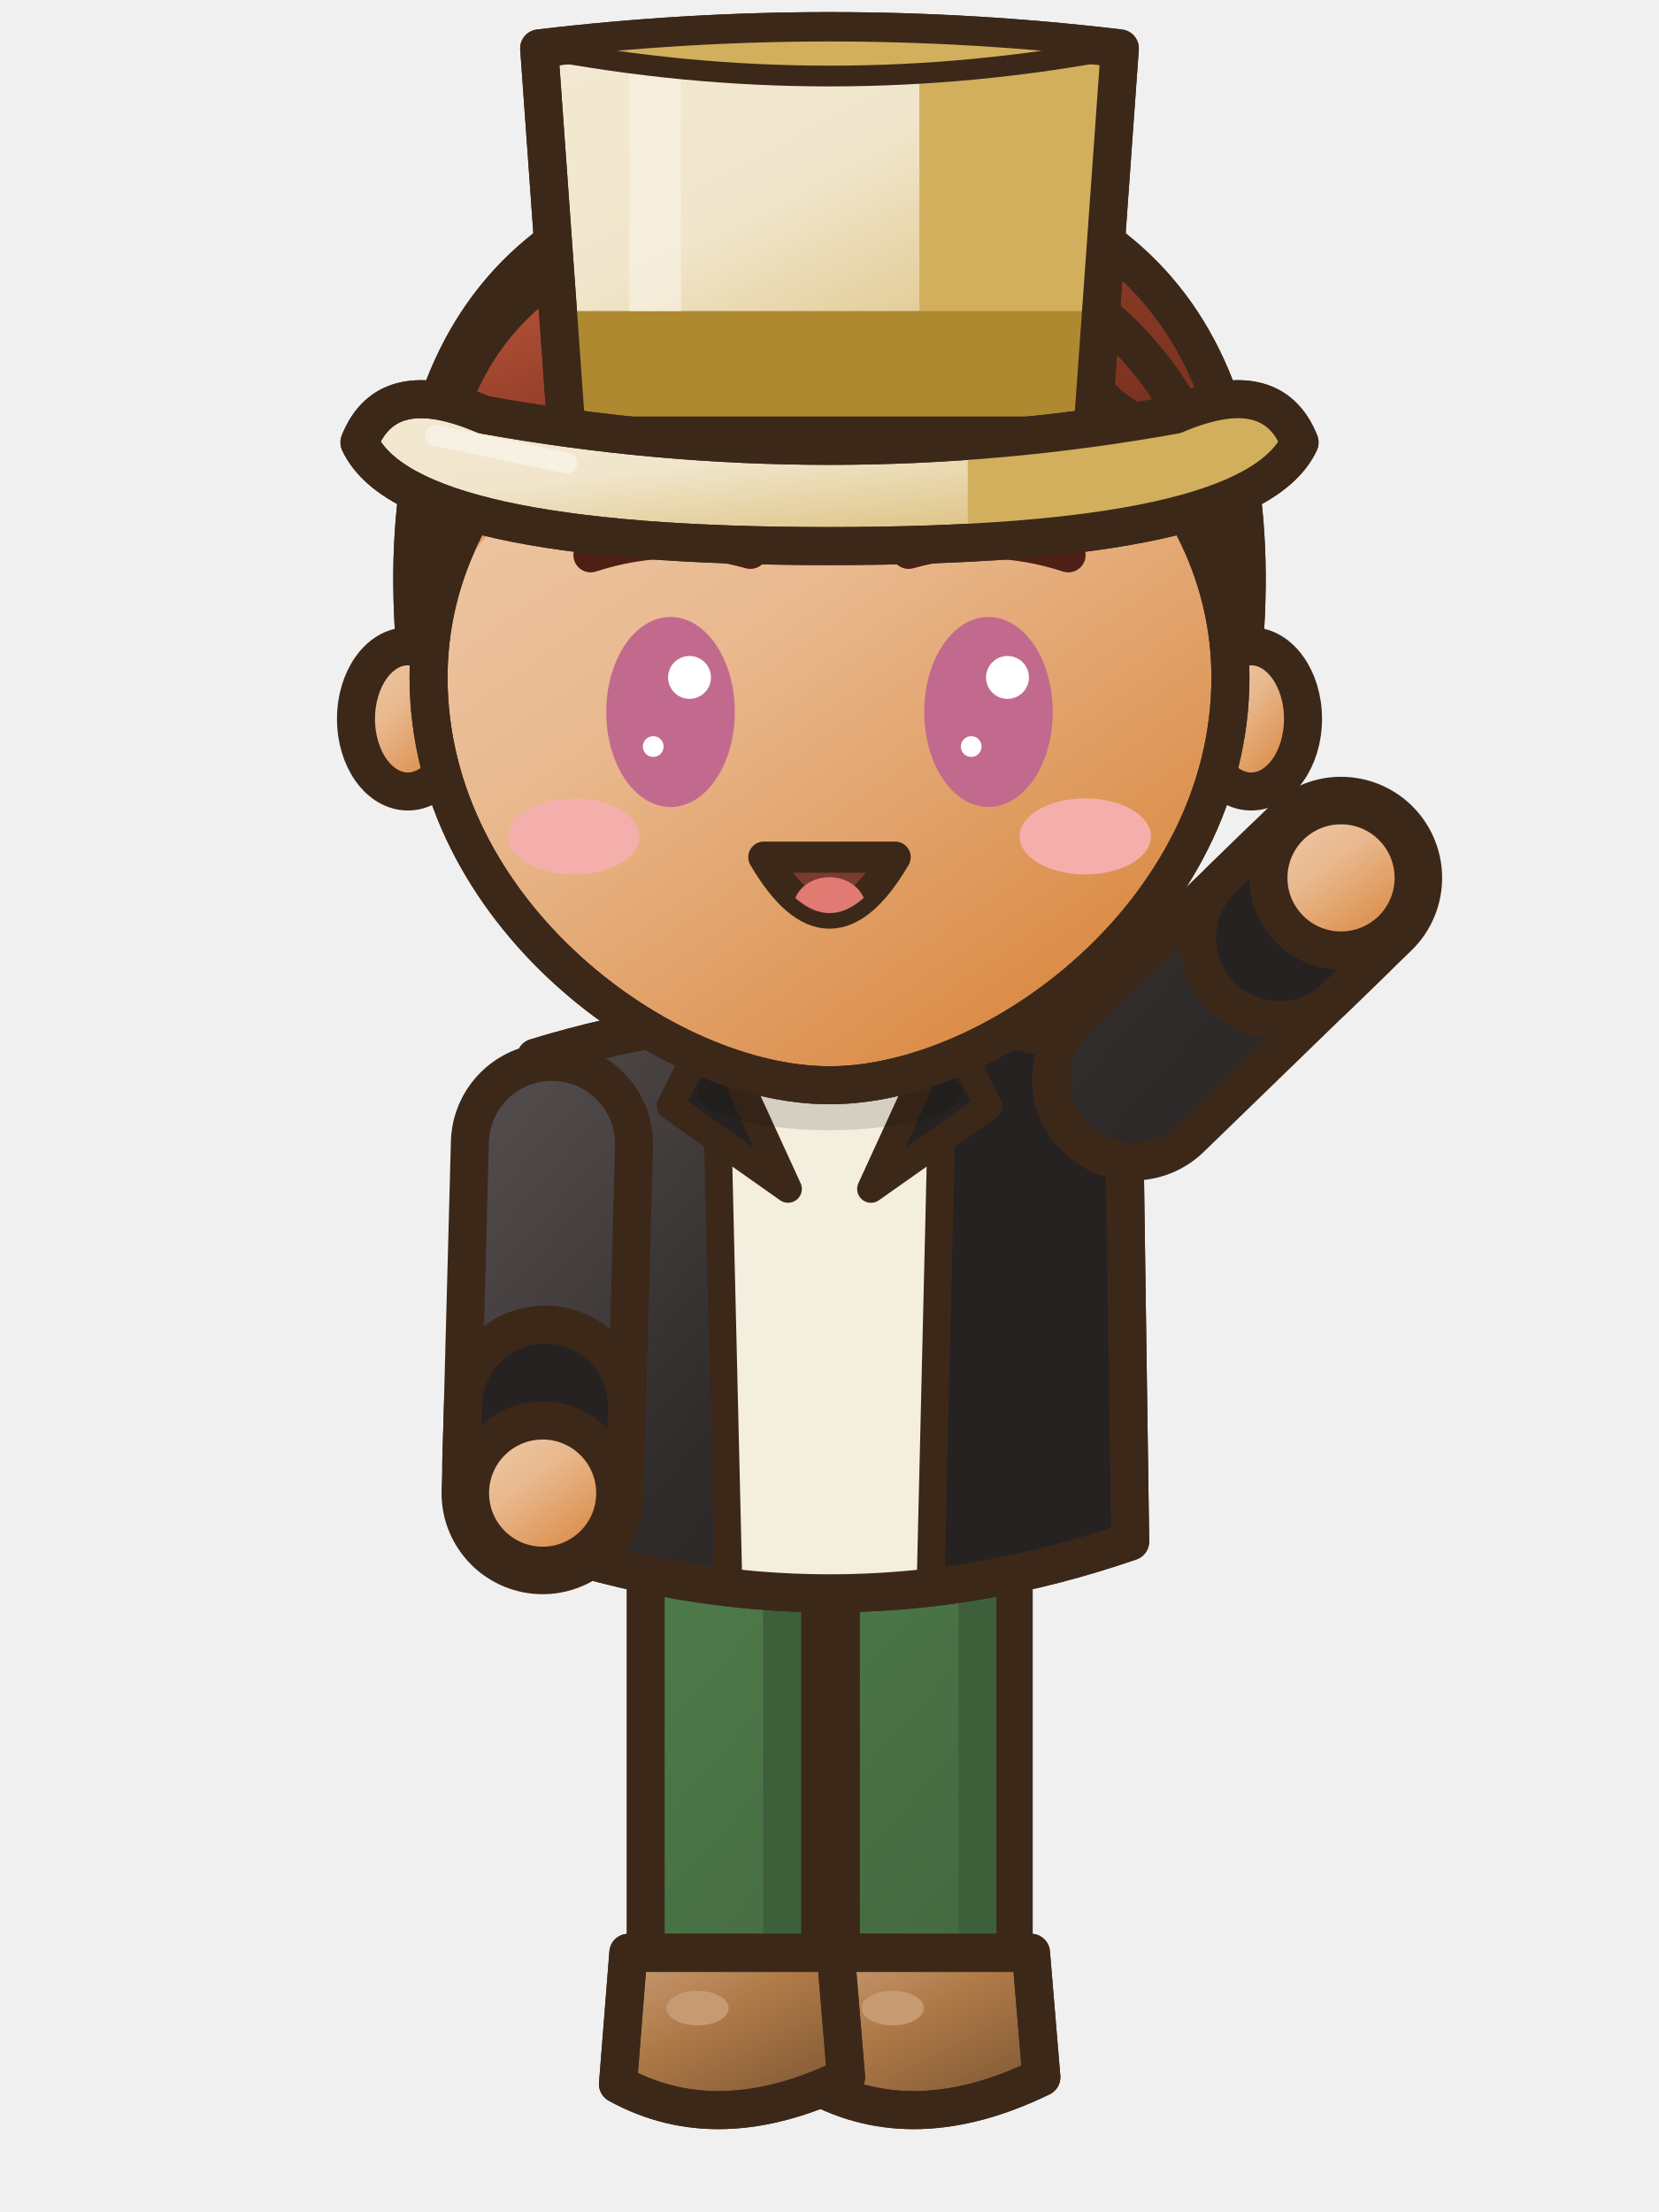
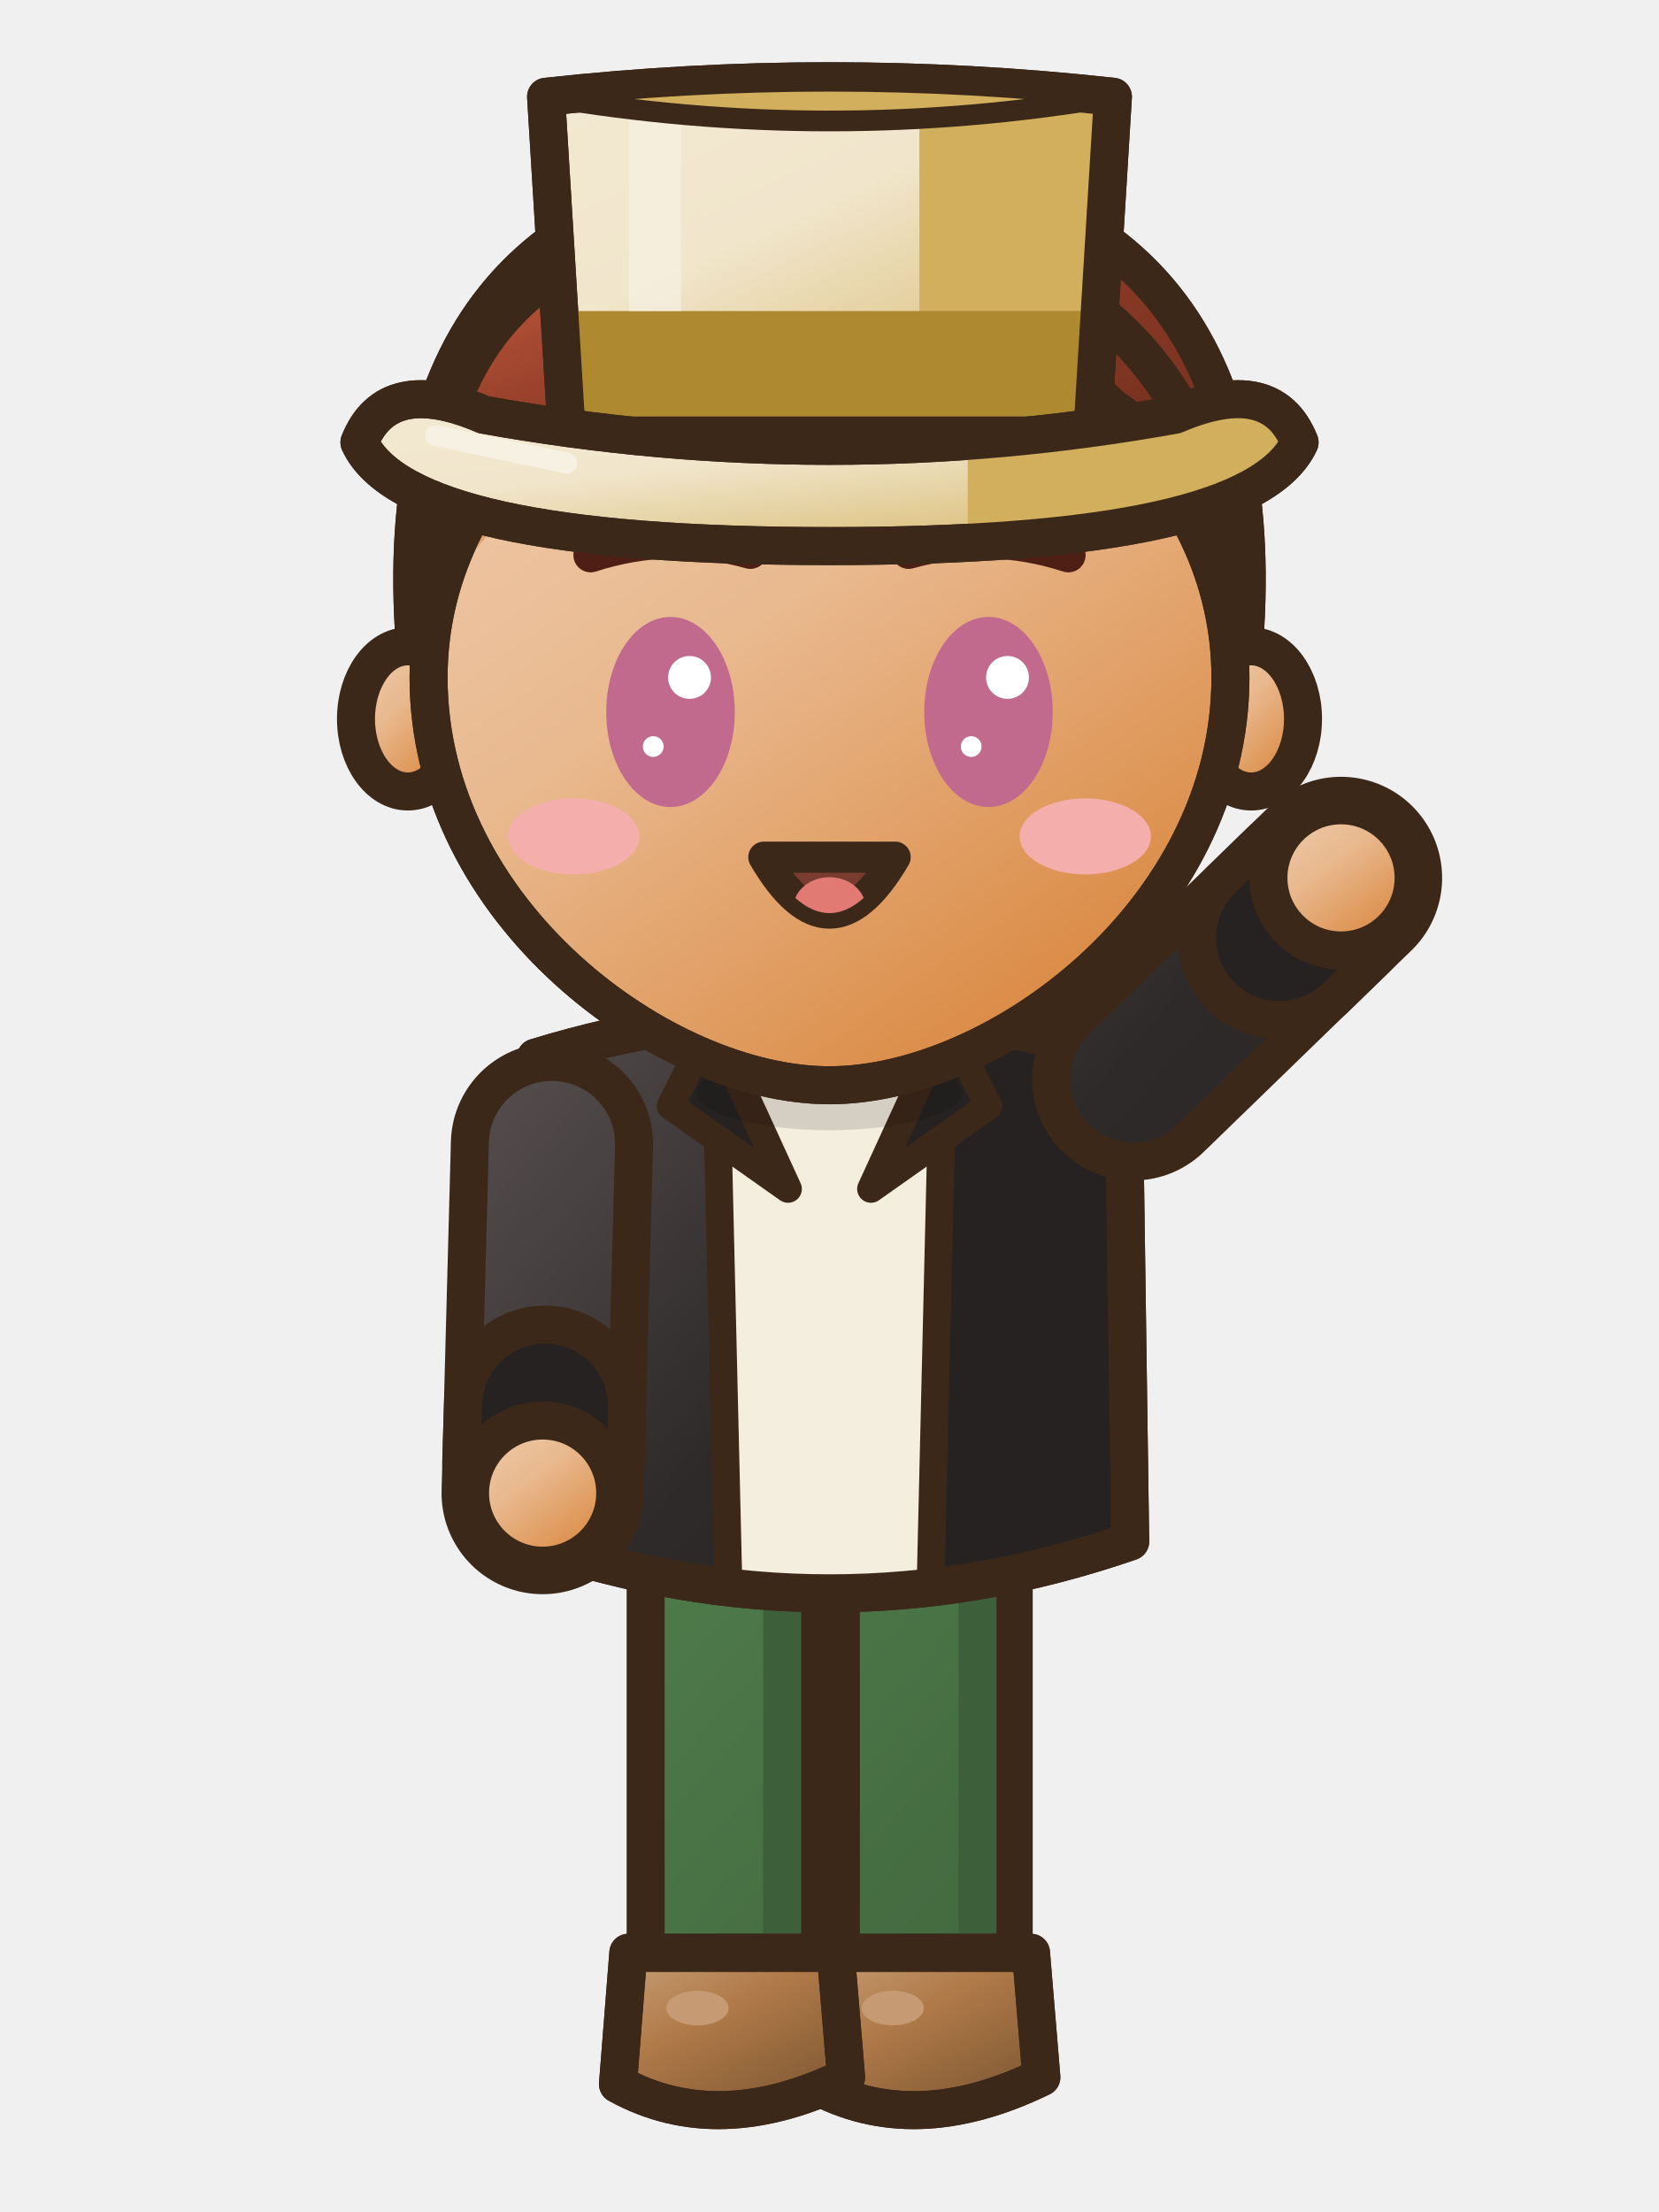
<svg xmlns="http://www.w3.org/2000/svg" width="48" height="64" viewBox="0 0 48 64">
  <defs>
    <linearGradient id="v10frontsalut2G0" x1="0" y1="0" x2="0.75" y2="1">
      <stop offset="0" stop-color="#EFCDAE" />
      <stop offset="0.45" stop-color="#E9B98F" />
      <stop offset="1" stop-color="#D9863D" />
    </linearGradient>
    <linearGradient id="v10frontsalut2G0t" gradientUnits="userSpaceOnUse" x1="4" y1="2" x2="42" y2="60">
      <stop offset="0" stop-color="#EFCDAE" />
      <stop offset="0.45" stop-color="#E9B98F" />
      <stop offset="1" stop-color="#D9863D" />
    </linearGradient>
    <linearGradient id="v10frontsalut2G1" x1="0" y1="0" x2="0.75" y2="1">
      <stop offset="0" stop-color="#CD5F44" />
      <stop offset="0.45" stop-color="#8E3B26" />
      <stop offset="1" stop-color="#692C1C" />
    </linearGradient>
    <linearGradient id="v10frontsalut2G1t" gradientUnits="userSpaceOnUse" x1="4" y1="2" x2="42" y2="60">
      <stop offset="0" stop-color="#CD5F44" />
      <stop offset="0.45" stop-color="#8E3B26" />
      <stop offset="1" stop-color="#692C1C" />
    </linearGradient>
    <linearGradient id="v10frontsalut2G2" x1="0" y1="0" x2="0.75" y2="1">
      <stop offset="0" stop-color="#6C6262" />
      <stop offset="0.45" stop-color="#2E2A2A" />
      <stop offset="1" stop-color="#1F1D1D" />
    </linearGradient>
    <linearGradient id="v10frontsalut2G2t" gradientUnits="userSpaceOnUse" x1="6" y1="28" x2="42" y2="60">
      <stop offset="0" stop-color="#6C6262" />
      <stop offset="0.45" stop-color="#2E2A2A" />
      <stop offset="1" stop-color="#1F1D1D" />
    </linearGradient>
    <linearGradient id="v10frontsalut2G3" x1="0" y1="0" x2="0.75" y2="1">
      <stop offset="0" stop-color="#77AA72" />
      <stop offset="0.45" stop-color="#4E7A4A" />
      <stop offset="1" stop-color="#3A5A37" />
    </linearGradient>
    <linearGradient id="v10frontsalut2G3t" gradientUnits="userSpaceOnUse" x1="6" y1="28" x2="42" y2="60">
      <stop offset="0" stop-color="#77AA72" />
      <stop offset="0.45" stop-color="#4E7A4A" />
      <stop offset="1" stop-color="#3A5A37" />
    </linearGradient>
    <linearGradient id="v10frontsalut2G4" x1="0" y1="0" x2="0.75" y2="1">
      <stop offset="0" stop-color="#C89F79" />
      <stop offset="0.45" stop-color="#B07A48" />
      <stop offset="1" stop-color="#825A35" />
    </linearGradient>
    <linearGradient id="v10frontsalut2G4t" gradientUnits="userSpaceOnUse" x1="4" y1="2" x2="42" y2="60">
      <stop offset="0" stop-color="#C89F79" />
      <stop offset="0.45" stop-color="#B07A48" />
      <stop offset="1" stop-color="#825A35" />
    </linearGradient>
    <linearGradient id="v10frontsalut2G5" x1="0" y1="0" x2="0.75" y2="1">
      <stop offset="0" stop-color="#C79480" />
      <stop offset="0.45" stop-color="#B16B4E" />
      <stop offset="1" stop-color="#834F3A" />
    </linearGradient>
    <linearGradient id="v10frontsalut2G5t" gradientUnits="userSpaceOnUse" x1="4" y1="2" x2="42" y2="60">
      <stop offset="0" stop-color="#C79480" />
      <stop offset="0.45" stop-color="#B16B4E" />
      <stop offset="1" stop-color="#834F3A" />
    </linearGradient>
    <linearGradient id="v10frontsalut2G6" x1="0" y1="0" x2="0.75" y2="1">
      <stop offset="0" stop-color="#F3E9D2" />
      <stop offset="0.45" stop-color="#F1E6CC" />
      <stop offset="1" stop-color="#D8BA71" />
    </linearGradient>
    <linearGradient id="v10frontsalut2G6t" gradientUnits="userSpaceOnUse" x1="4" y1="2" x2="42" y2="60">
      <stop offset="0" stop-color="#F3E9D2" />
      <stop offset="0.45" stop-color="#F1E6CC" />
      <stop offset="1" stop-color="#D8BA71" />
    </linearGradient>
  </defs>
  <g transform="translate(0 0)">
    <rect x="24.33" y="42.5" width="5" height="15.2" rx="1.6" fill="url(#v10frontsalut2G3t)" stroke="#3C2819" stroke-width="1.1" stroke-linejoin="round" stroke-linecap="round" />
    <rect x="27.73" y="43.1" width="1.1" height="13.6" rx="0.5" fill="#3D5F3A" />
    <path d="M23.83,56.5 L29.83,56.5 L30.13,60.1 Q26.43,61.9 23.53,60.3 Z" fill="url(#v10frontsalut2G4)" stroke="#3C2819" stroke-width="1.1" stroke-linejoin="round" stroke-linecap="round" />
    <clipPath id="v10frontsalut2s268565">
      <path d="M23.83,56.5 L29.83,56.5 L30.13,60.1 Q26.43,61.9 23.53,60.3 Z" />
    </clipPath>
    <g clip-path="url(#v10frontsalut2s268565)">
      <path d="M23.43,59.8 Q26.43,61.5 30.23,59.6 L30.23,62.1 L23.43,62.1 Z" fill="#7F5834" />
    </g>
    <path d="M23.83,56.5 L29.83,56.5 L30.13,60.1 Q26.43,61.9 23.53,60.3 Z" fill="none" stroke="#3C2819" stroke-width="1.1" stroke-linejoin="round" stroke-linecap="round" />
    <ellipse cx="25.83" cy="58.1" rx="0.9" ry="0.5" fill="#C69B74" stroke="none" />
    <rect x="18.68" y="42.5" width="5" height="15.2" rx="1.6" fill="url(#v10frontsalut2G3t)" stroke="#3C2819" stroke-width="1.1" stroke-linejoin="round" stroke-linecap="round" />
    <rect x="22.08" y="43.1" width="1.1" height="13.6" rx="0.5" fill="#3D5F3A" />
    <path d="M18.18,56.5 L24.18,56.5 L24.48,60.1 Q20.78,61.9 17.88,60.3 Z" fill="url(#v10frontsalut2G4)" stroke="#3C2819" stroke-width="1.1" stroke-linejoin="round" stroke-linecap="round" />
    <clipPath id="v10frontsalut2s212565">
      <path d="M18.18,56.5 L24.18,56.5 L24.48,60.1 Q20.78,61.9 17.88,60.3 Z" />
    </clipPath>
    <g clip-path="url(#v10frontsalut2s212565)">
      <path d="M17.78,59.8 Q20.78,61.5 24.58,59.6 L24.58,62.1 L17.78,62.1 Z" fill="#7F5834" />
    </g>
    <path d="M18.18,56.5 L24.18,56.5 L24.48,60.1 Q20.78,61.9 17.88,60.3 Z" fill="none" stroke="#3C2819" stroke-width="1.1" stroke-linejoin="round" stroke-linecap="round" />
    <ellipse cx="20.18" cy="58.1" rx="0.9" ry="0.5" fill="#C69B74" stroke="none" />
    <g transform="translate(0 -2)">
      <path d="M15.5,32.6 Q24,30 32.5,32.6 Q32.6,39.6 32.7,46.6 Q24,49.6 15.3,46.6 Q15.4,39.6 15.5,32.6 Z" fill="url(#v10frontsalut2G2t)" stroke="#3C2819" stroke-width="1.1" stroke-linejoin="round" stroke-linecap="round" />
      <clipPath id="v10frontsalut2t">
        <path d="M15.5,32.6 Q24,30 32.5,32.6 Q32.6,39.6 32.7,46.6 Q24,49.6 15.3,46.6 Q15.4,39.6 15.5,32.6 Z" />
      </clipPath>
      <g clip-path="url(#v10frontsalut2t)">
        <rect x="27.2" y="30" width="14" height="22" fill="#262222" />
        <path d="M8,46 Q24,49 40,46 L40,52 L8,52 Z" fill="#262222" />
        <rect x="15.6" y="34" width="1.3" height="10" rx="0.6" fill="#6C6262" />
        <path d="M20.6,31.6 L27.4,31.6 L27,49 L21,49 Z" fill="#F4EEDF" />
        <line x1="20.7" y1="32" x2="21.1" y2="48.8" stroke="#3C2819" stroke-width="0.8" stroke-linecap="round" />
        <line x1="27.3" y1="32" x2="26.9" y2="48.8" stroke="#3C2819" stroke-width="0.8" stroke-linecap="round" />
      </g>
      <path d="M15.5,32.6 Q24,30 32.5,32.6 Q32.6,39.6 32.7,46.6 Q24,49.6 15.3,46.6 Q15.4,39.6 15.5,32.6 Z" fill="none" stroke="#3C2819" stroke-width="1.1" stroke-linejoin="round" stroke-linecap="round" />
      <path d="M20.6,31.6 L22.8,36.4 L19.4,34 Z" fill="#262222" stroke="#3C2819" stroke-width="0.8" stroke-linejoin="round" stroke-linecap="round" />
      <path d="M27.4,31.6 L25.2,36.4 L28.6,34 Z" fill="#262222" stroke="#3C2819" stroke-width="0.8" stroke-linejoin="round" stroke-linecap="round" />
    </g>
    <ellipse cx="24" cy="31.6" rx="3.84" ry="1.1" fill="rgba(0,0,0,.13)" stroke="none" />
    <path d="M15.97,33.1 L15.7,43.2" fill="none" stroke="#3C2819" stroke-width="5.85" stroke-linecap="round" stroke-linejoin="round" />
    <path d="M15.97,33.1 L15.7,43.2" fill="none" stroke="url(#v10frontsalut2G2t)" stroke-width="3.65" stroke-linecap="round" stroke-linejoin="round" />
    <line x1="15.77" y1="40.7" x2="15.72" y2="42.3" stroke="#3C2819" stroke-width="5.85" stroke-linecap="round" />
    <line x1="15.77" y1="40.7" x2="15.72" y2="42.3" stroke="#262222" stroke-width="3.65" stroke-linecap="round" />
    <ellipse cx="15.7" cy="43.2" rx="2.1" ry="2.1" fill="url(#v10frontsalut2G0)" stroke="#3C2819" stroke-width="1.1" stroke-linejoin="round" stroke-linecap="round" />
    <path d="M32.79,31.23 L38.8,25.4" fill="none" stroke="#3C2819" stroke-width="5.85" stroke-linecap="round" stroke-linejoin="round" />
    <path d="M32.79,31.23 L38.8,25.4" fill="none" stroke="url(#v10frontsalut2G2t)" stroke-width="3.65" stroke-linecap="round" stroke-linejoin="round" />
    <line x1="37.01" y1="27.14" x2="38.15" y2="26.03" stroke="#3C2819" stroke-width="5.85" stroke-linecap="round" />
    <line x1="37.01" y1="27.14" x2="38.15" y2="26.03" stroke="#262222" stroke-width="3.65" stroke-linecap="round" />
    <ellipse cx="38.8" cy="25.4" rx="2.1" ry="2.1" fill="url(#v10frontsalut2G0)" stroke="#3C2819" stroke-width="1.1" stroke-linejoin="round" stroke-linecap="round" />
    <g transform="translate(0 -2)">
      <path d="M12,20.6 Q11,7.2 24,6.6 Q37,7.2 36,20.6 Q35.4,22 34.6,22 L13.4,22 Q12.6,22 12,20.6 Z" fill="url(#v10frontsalut2G1)" stroke="#3C2819" stroke-width="1.1" stroke-linejoin="round" stroke-linecap="round" />
      <clipPath id="v10frontsalut2h">
        <path d="M12,20.6 Q11,7.2 24,6.6 Q37,7.2 36,20.6 Q35.4,22 34.6,22 L13.4,22 Q12.6,22 12,20.6 Z" />
      </clipPath>
      <g clip-path="url(#v10frontsalut2h)">
        <rect x="8" y="24.6" width="32" height="10" fill="#692C1C" />
      </g>
      <path d="M12,20.6 Q11,7.2 24,6.6 Q37,7.2 36,20.6 Q35.4,22 34.6,22 L13.4,22 Q12.6,22 12,20.6 Z" fill="none" stroke="#3C2819" stroke-width="1.1" stroke-linejoin="round" stroke-linecap="round" />
      <ellipse cx="11.8" cy="22.8" rx="1.5" ry="2.1" fill="url(#v10frontsalut2G0)" stroke="#3C2819" stroke-width="1.1" stroke-linejoin="round" stroke-linecap="round" />
      <ellipse cx="36.2" cy="22.8" rx="1.5" ry="2.1" fill="url(#v10frontsalut2G0)" stroke="#3C2819" stroke-width="1.1" stroke-linejoin="round" stroke-linecap="round" />
      <path d="M12.4,21.6 C12.4,28.4 19.2,33.4 24,33.4 C28.8,33.4 35.6,28.4 35.6,21.6 a11.6,10.4 0 1,0 -23.2,0 Z" fill="url(#v10frontsalut2G0)" stroke="#3C2819" stroke-width="1.1" stroke-linejoin="round" stroke-linecap="round" />
      <clipPath id="v10frontsalut2f">
        <path d="M12.4,21.6 C12.4,28.4 19.2,33.4 24,33.4 C28.8,33.4 35.6,28.4 35.6,21.6 a11.6,10.4 0 1,0 -23.2,0 Z" />
      </clipPath>
      <g clip-path="url(#v10frontsalut2f)">
        <path d="M12.4,19.2 Q11.8,9 21.6,8.2 L22.8,8.4 Q34.2,8.4 35.8,18.8 Q34,13.2 28.2,12.4 Q24.4,12.2 21.8,10.8 Q19.8,13.2 15.8,14.6 Q13.2,16.4 12.4,19.2 Z" fill="#E2A169" transform="translate(0 1.4)" />
        <ellipse cx="16.6" cy="26.2" rx="1.9" ry="1.1" fill="#F4AFAC" stroke="none" />
        <ellipse cx="31.4" cy="26.2" rx="1.9" ry="1.1" fill="#F4AFAC" stroke="none" />
      </g>
      <path d="M12.4,21.6 C12.4,28.4 19.2,33.4 24,33.4 C28.8,33.4 35.6,28.4 35.6,21.6 a11.6,10.4 0 1,0 -23.2,0 Z" fill="none" stroke="#3C2819" stroke-width="1.1" stroke-linejoin="round" stroke-linecap="round" />
      <path d="M12.4,19.2 Q11.8,9 21.6,8.2 L22.8,8.4 Q34.2,8.4 35.8,18.8 Q34,13.2 28.2,12.4 Q24.4,12.2 21.8,10.8 Q19.8,13.2 15.8,14.6 Q13.2,16.4 12.4,19.2 Z" fill="url(#v10frontsalut2G1)" stroke="#3C2819" stroke-width="1.1" stroke-linejoin="round" stroke-linecap="round" />
      <clipPath id="v10frontsalut2sf">
        <path d="M12.4,19.2 Q11.8,9 21.6,8.2 L22.8,8.4 Q34.2,8.4 35.8,18.8 Q34,13.2 28.2,12.4 Q24.4,12.2 21.8,10.8 Q19.8,13.2 15.8,14.6 Q13.2,16.4 12.4,19.2 Z" />
      </clipPath>
      <g clip-path="url(#v10frontsalut2sf)">
        <path d="M21.8,9.2 Q18,10.8 15.2,15.4 M21.8,9.4 Q26.6,9.2 31,11.2 M24.8,9.6 Q30.6,10.6 34.4,16" fill="none" stroke="#3C2819" stroke-width="0.5" stroke-linejoin="round" stroke-linecap="round" />
      </g>
      <line x1="17" y1="11.2" x2="24" y2="9.6" stroke="#D0684E" stroke-width="1.3" stroke-linecap="round" />
      <path d="M17.09,18.06 Q19.4,17.31 21.71,17.96" fill="none" stroke="#4E2015" stroke-width="1" stroke-linecap="round" />
      <path d="M30.91,18.06 Q28.6,17.31 26.29,17.96" fill="none" stroke="#4E2015" stroke-width="1" stroke-linecap="round" />
      <ellipse cx="19.4" cy="22.6" rx="1.86" ry="2.75" fill="#C26A8E" stroke="none" />
      <ellipse cx="19.95" cy="21.6" rx="0.62" ry="0.62" fill="#FFFFFF" stroke="none" />
      <ellipse cx="18.9" cy="23.6" rx="0.3" ry="0.3" fill="#FFFFFF" stroke="none" />
      <ellipse cx="28.6" cy="22.6" rx="1.86" ry="2.75" fill="#C26A8E" stroke="none" />
      <ellipse cx="29.15" cy="21.6" rx="0.62" ry="0.62" fill="#FFFFFF" stroke="none" />
      <ellipse cx="28.1" cy="23.6" rx="0.3" ry="0.3" fill="#FFFFFF" stroke="none" />
      <path d="M22.1,26.8 Q24,30.04 25.9,26.8 Z" fill="#7A3B30" stroke="#3C2819" stroke-width="0.9" stroke-linejoin="round" stroke-linecap="round" />
      <clipPath id="v10frontsalut2m">
        <path d="M22.1,26.8 Q24,30.04 25.9,26.8 Z" />
      </clipPath>
      <g clip-path="url(#v10frontsalut2m)">
        <ellipse cx="24" cy="28.28" rx="1.05" ry="0.9" fill="#E07A72" stroke="none" />
      </g>
-       <path d="M16.4,14.6 L15.6,3.4 Q24,2.4 32.4,3.4 L31.6,14.6 Z" fill="url(#v10frontsalut2G6)" stroke="#3C2819" stroke-width="1.1" stroke-linejoin="round" stroke-linecap="round" />
+       <path d="M16.4,14.6 L15.8,4.8 Q24,3.9 32.2,4.8 L31.6,14.6 Z" fill="url(#v10frontsalut2G6)" stroke="#3C2819" stroke-width="1.1" stroke-linejoin="round" stroke-linecap="round" />
      <clipPath id="v10frontsalut2hffront">
-         <path d="M16.4,14.6 L15.6,3.4 Q24,2.4 32.4,3.4 L31.6,14.6 Z" />
+         <path d="M16.4,14.6 L15.8,4.8 Q24,3.9 32.2,4.8 L31.6,14.6 Z" />
      </clipPath>
      <g clip-path="url(#v10frontsalut2hffront)">
-         <rect x="26.6" y="2" width="8" height="14" fill="#D2AF5C" />
+         <rect x="26.6" y="3" width="8" height="13" fill="#D2AF5C" />
        <rect x="14" y="11" width="20" height="3.2" fill="#AF8930" />
-         <rect x="18.2" y="3.6" width="1.5" height="7.4" fill="#F7F1E3" opacity=".7" />
+         <rect x="18.2" y="5" width="1.5" height="6" fill="#F7F1E3" opacity=".7" />
      </g>
-       <path d="M16.4,14.6 L15.6,3.4 Q24,2.4 32.4,3.4 L31.6,14.6 Z" fill="none" stroke="#3C2819" stroke-width="1.1" stroke-linejoin="round" stroke-linecap="round" />
-       <path d="M15.6,3.4 Q24,2.4 32.4,3.4 Q24,5 15.6,3.4 Z" fill="#D2AF5C" stroke="#3C2819" stroke-width="0.6" stroke-linejoin="round" stroke-linecap="round" />
+       <path d="M16.4,14.6 L15.8,4.8 Q24,3.9 32.2,4.8 L31.6,14.6 Z" fill="none" stroke="#3C2819" stroke-width="1.1" stroke-linejoin="round" stroke-linecap="round" />
+       <path d="M15.8,4.8 Q24,3.9 32.2,4.8 Q24,6.2 15.8,4.8 Z" fill="#D2AF5C" stroke="#3C2819" stroke-width="0.6" stroke-linejoin="round" stroke-linecap="round" />
      <path d="M10.4,14.8 Q11.2,12.8 14,14 Q24,15.8 34,14 Q36.8,12.8 37.6,14.8 Q36.2,17.8 24,17.8 Q11.8,17.8 10.4,14.8 Z" fill="url(#v10frontsalut2G6)" stroke="#3C2819" stroke-width="1.1" stroke-linejoin="round" stroke-linecap="round" />
      <clipPath id="v10frontsalut2hbfront">
        <path d="M10.4,14.8 Q11.2,12.8 14,14 Q24,15.8 34,14 Q36.8,12.8 37.6,14.8 Q36.2,17.8 24,17.8 Q11.8,17.8 10.4,14.8 Z" />
      </clipPath>
      <g clip-path="url(#v10frontsalut2hbfront)">
        <rect x="28" y="12" width="12" height="7" fill="#D2AF5C" />
      </g>
      <path d="M10.4,14.8 Q11.2,12.8 14,14 Q24,15.8 34,14 Q36.8,12.8 37.6,14.8 Q36.2,17.8 24,17.8 Q11.8,17.8 10.4,14.8 Z" fill="none" stroke="#3C2819" stroke-width="1.1" stroke-linejoin="round" stroke-linecap="round" />
      <line x1="12.6" y1="14.6" x2="16.4" y2="15.4" stroke="#F7F1E3" stroke-width="0.6" stroke-linecap="round" />
    </g>
  </g>
</svg>
